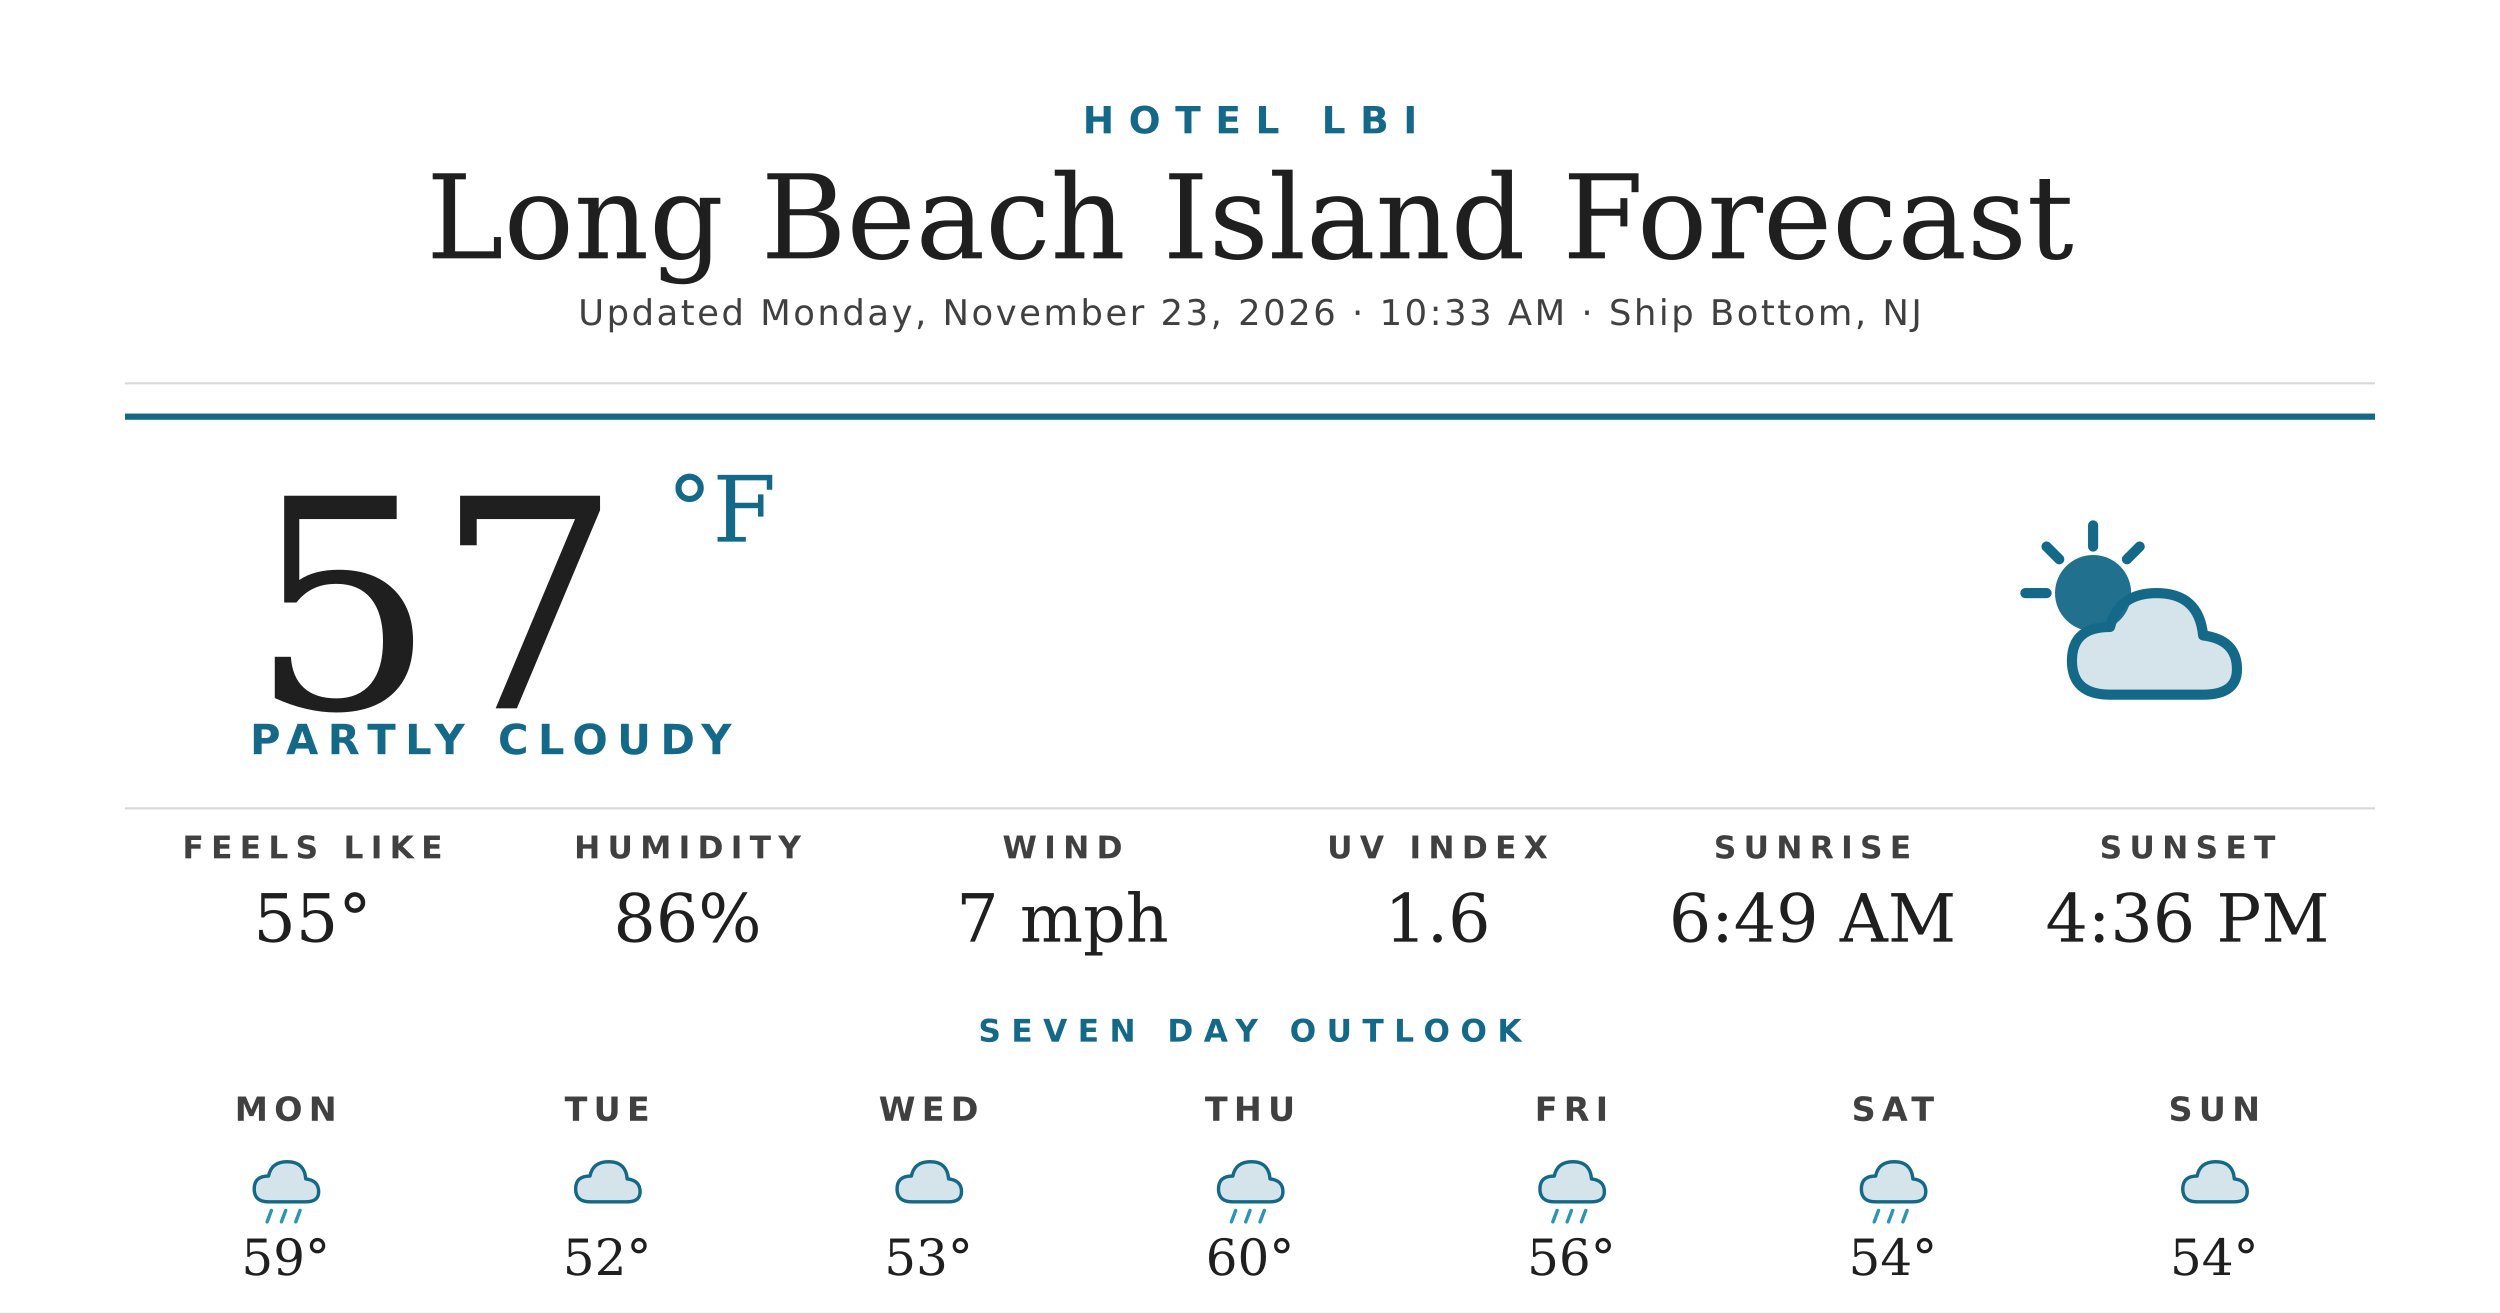
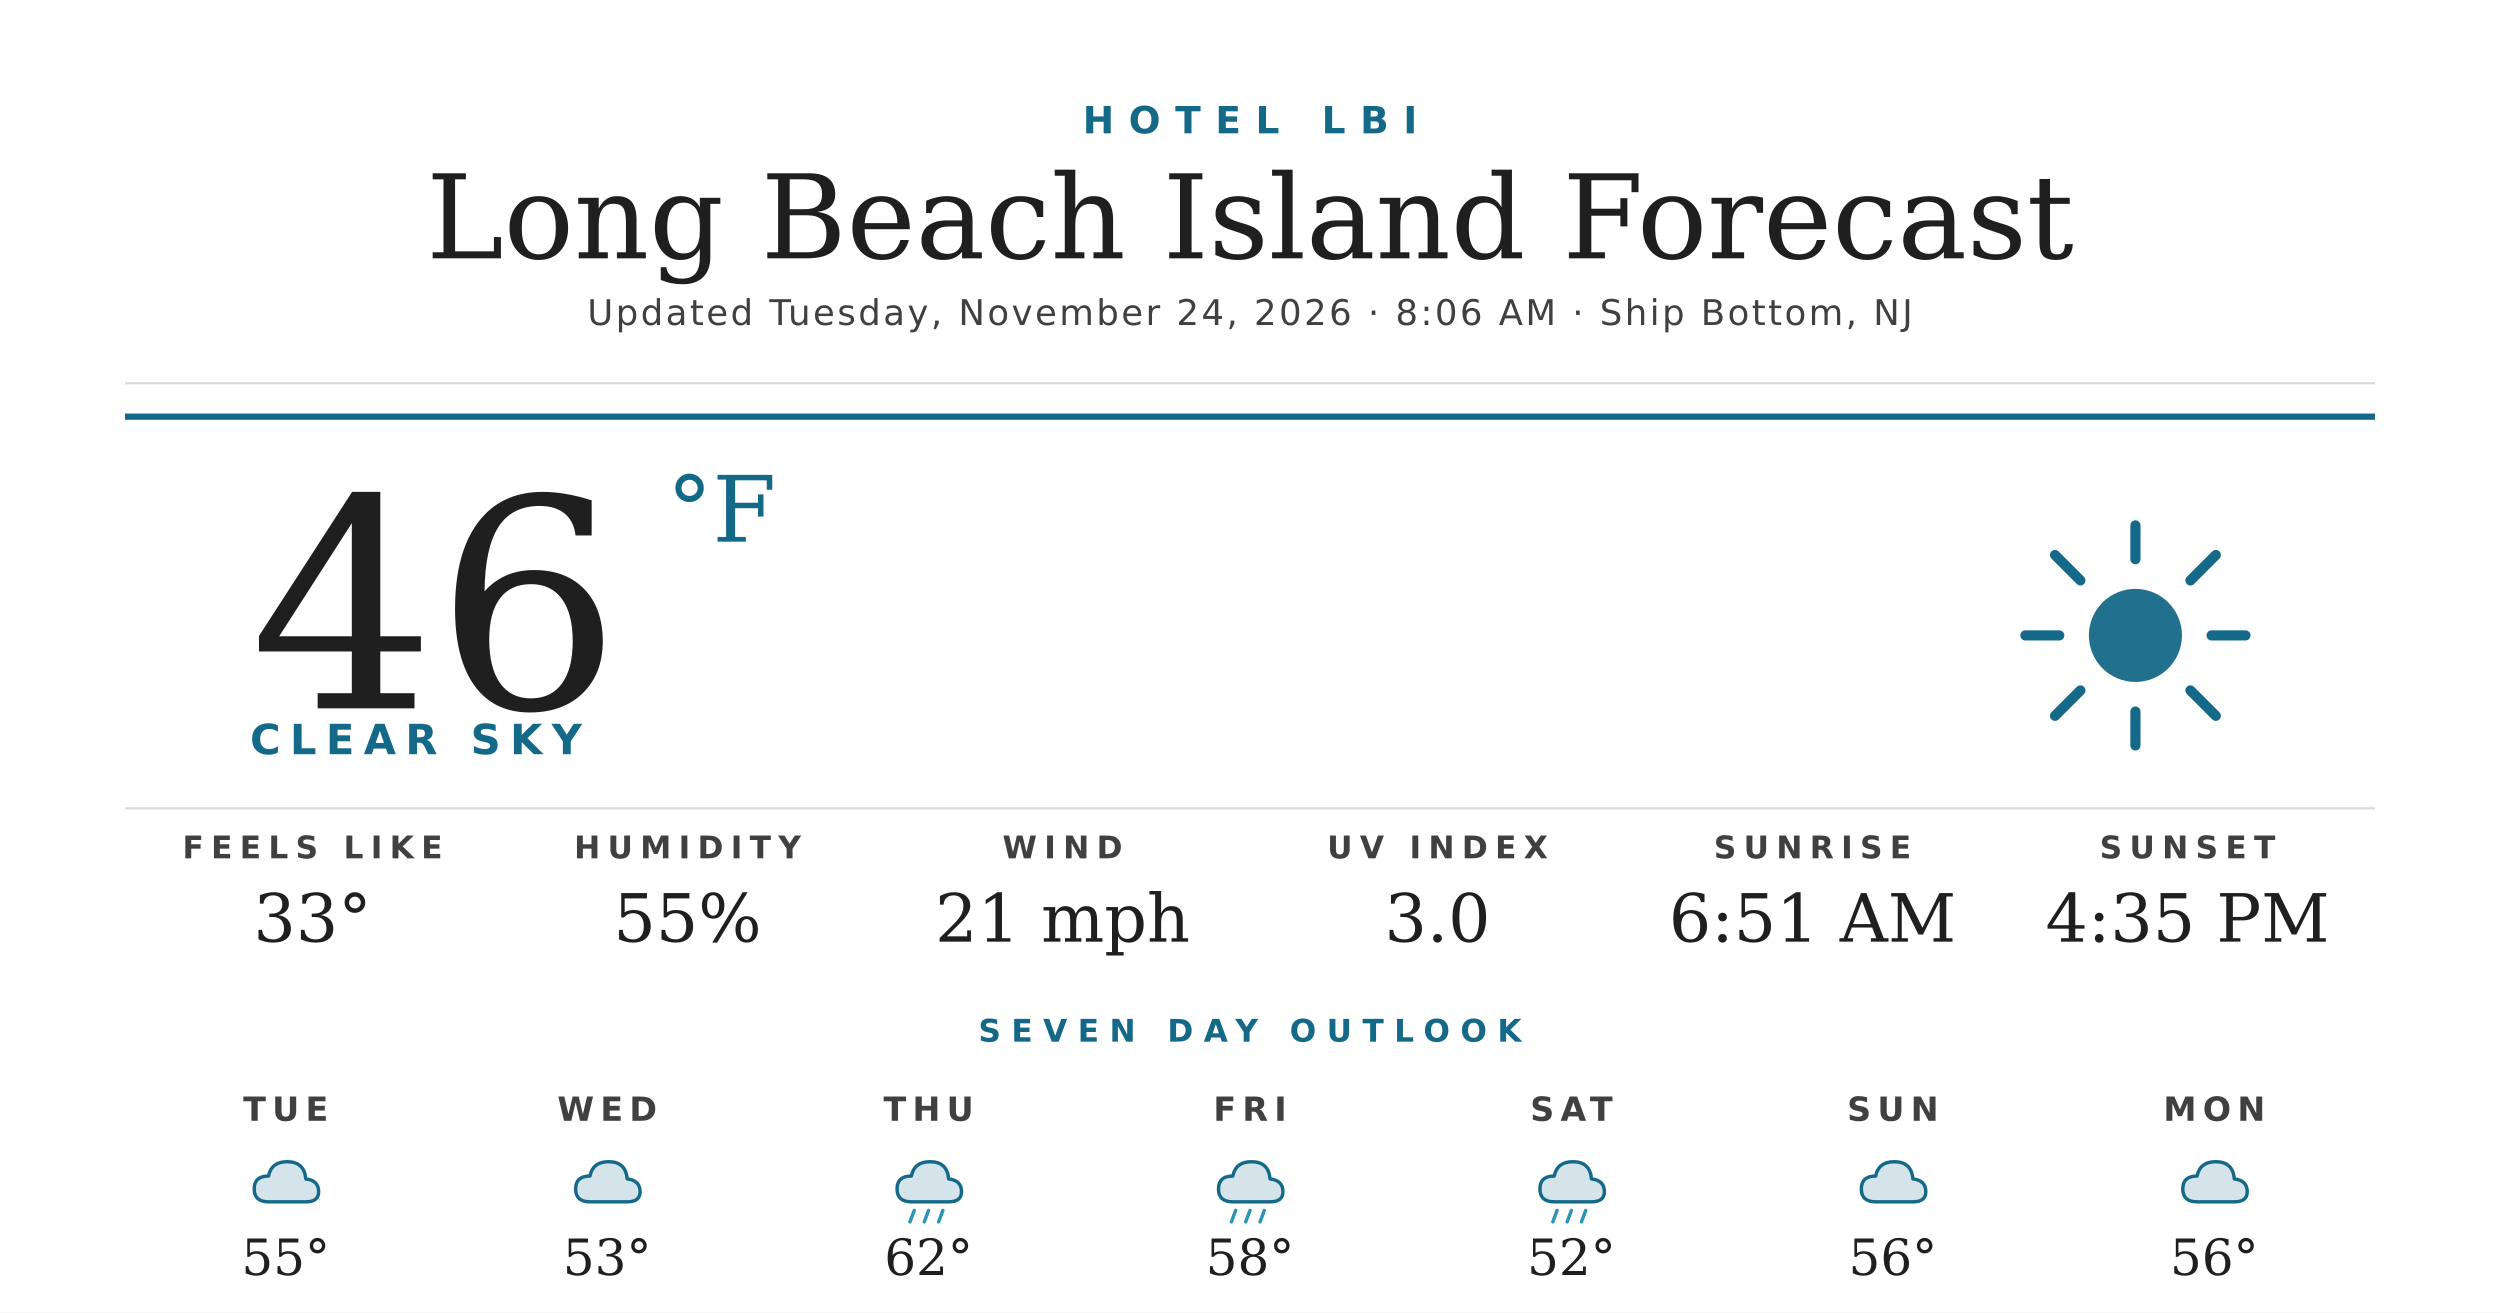
<svg xmlns="http://www.w3.org/2000/svg" width="1200" height="630" viewBox="0 0 1200 630">
  <rect width="1200" height="630" fill="#ffffff" />
  <text x="600" y="64" text-anchor="middle" font-family="'Montserrat Bold', 'Montserrat', 'DejaVu Sans', Helvetica, Arial, sans-serif" font-size="18" font-weight="700" fill="#156988" letter-spacing="7">HOTEL LBI</text>
  <text x="600" y="124" text-anchor="middle" font-family="'Prata', 'DejaVu Serif', Georgia, serif" font-size="56" fill="#1f1f1f">Long Beach Island Forecast</text>
-   <text x="600" y="156" text-anchor="middle" font-family="'Montserrat', 'DejaVu Sans', Helvetica, Arial, sans-serif" font-size="17" font-weight="500" fill="#404040" letter-spacing="1.2">Updated Monday, November 23, 2026 · 10:33 AM · Ship Bottom, NJ</text>
+   <text x="600" y="156" text-anchor="middle" font-family="'Montserrat', 'DejaVu Sans', Helvetica, Arial, sans-serif" font-size="17" font-weight="500" fill="#404040" letter-spacing="1.2">Updated Tuesday, November 24, 2026 · 8:06 AM · Ship Bottom, NJ</text>
  <line x1="60" y1="184" x2="1140" y2="184" stroke="#d8d8d8" stroke-width="1" />
  <line x1="60" y1="200" x2="1140" y2="200" stroke="#156988" stroke-width="3" />
-   <text x="120" y="340" font-family="'Prata', 'DejaVu Serif', Georgia, serif" font-size="140" fill="#1f1f1f">57</text>
+   <text x="120" y="340" font-family="'Prata', 'DejaVu Serif', Georgia, serif" font-size="140" fill="#1f1f1f">46</text>
  <text x="320" y="260" font-family="'Prata', 'DejaVu Serif', Georgia, serif" font-size="44" fill="#156988">°F</text>
-   <text x="120" y="362" font-family="'Montserrat Bold', 'Montserrat', 'DejaVu Sans', Helvetica, Arial, sans-serif" font-size="20" font-weight="700" fill="#156988" letter-spacing="4.5">PARTLY CLOUDY</text>
+   <text x="120" y="362" font-family="'Montserrat Bold', 'Montserrat', 'DejaVu Sans', Helvetica, Arial, sans-serif" font-size="20" font-weight="700" fill="#156988" letter-spacing="4.5">CLEAR SKY</text>
  <g transform="translate(960,240) scale(2.03125)">
-     <circle cx="22" cy="22" r="9" fill="#156988" opacity="0.95" />
+     <circle cx="32" cy="32" r="11" fill="#156988" opacity="0.95" />
    <g stroke="#156988" stroke-width="2.4" stroke-linecap="round">
-       <line x1="22" y1="6" x2="22" y2="11" />
-       <line x1="6" y1="22" x2="11" y2="22" />
-       <line x1="11" y1="11" x2="14" y2="14" />
-       <line x1="33" y1="11" x2="30" y2="14" />
+       <line x1="32" y1="6" x2="32" y2="14" />
+       <line x1="32" y1="50" x2="32" y2="58" />
+       <line x1="6" y1="32" x2="14" y2="32" />
+       <line x1="50" y1="32" x2="58" y2="32" />
+       <line x1="13" y1="13" x2="19" y2="19" />
+       <line x1="45" y1="45" x2="51" y2="51" />
+       <line x1="13" y1="51" x2="19" y2="45" />
+       <line x1="45" y1="19" x2="51" y2="13" />
    </g>
-     <path d="M26 46 Q17 46 17 38 Q17 30 26 30 Q28 22 37 22 Q47 22 48 32 Q56 33 56 40 Q56 46 48 46 Z" fill="#156988" opacity="0.18" />
-     <path d="M26 46 Q17 46 17 38 Q17 30 26 30 Q28 22 37 22 Q47 22 48 32 Q56 33 56 40 Q56 46 48 46 Z" fill="none" stroke="#156988" stroke-width="2.4" stroke-linejoin="round" />
  </g>
  <line x1="60" y1="388" x2="1140" y2="388" stroke="#d8d8d8" stroke-width="1" />
  <text x="150" y="412" text-anchor="middle" font-family="'Montserrat Bold', 'Montserrat', 'DejaVu Sans', Helvetica, Arial, sans-serif" font-size="15" font-weight="700" fill="#404040" letter-spacing="3.5">FEELS LIKE</text>
-   <text x="150" y="452" text-anchor="middle" font-family="'Prata', 'DejaVu Serif', Georgia, serif" font-size="32" fill="#1f1f1f">55°</text>
+   <text x="150" y="452" text-anchor="middle" font-family="'Prata', 'DejaVu Serif', Georgia, serif" font-size="32" fill="#1f1f1f">33°</text>
  <text x="330" y="412" text-anchor="middle" font-family="'Montserrat Bold', 'Montserrat', 'DejaVu Sans', Helvetica, Arial, sans-serif" font-size="15" font-weight="700" fill="#404040" letter-spacing="3.5">HUMIDITY</text>
-   <text x="330" y="452" text-anchor="middle" font-family="'Prata', 'DejaVu Serif', Georgia, serif" font-size="32" fill="#1f1f1f">86%</text>
+   <text x="330" y="452" text-anchor="middle" font-family="'Prata', 'DejaVu Serif', Georgia, serif" font-size="32" fill="#1f1f1f">55%</text>
  <text x="510" y="412" text-anchor="middle" font-family="'Montserrat Bold', 'Montserrat', 'DejaVu Sans', Helvetica, Arial, sans-serif" font-size="15" font-weight="700" fill="#404040" letter-spacing="3.5">WIND</text>
-   <text x="510" y="452" text-anchor="middle" font-family="'Prata', 'DejaVu Serif', Georgia, serif" font-size="32" fill="#1f1f1f">7 mph</text>
+   <text x="510" y="452" text-anchor="middle" font-family="'Prata', 'DejaVu Serif', Georgia, serif" font-size="32" fill="#1f1f1f">21 mph</text>
  <text x="690" y="412" text-anchor="middle" font-family="'Montserrat Bold', 'Montserrat', 'DejaVu Sans', Helvetica, Arial, sans-serif" font-size="15" font-weight="700" fill="#404040" letter-spacing="3.5">UV INDEX</text>
-   <text x="690" y="452" text-anchor="middle" font-family="'Prata', 'DejaVu Serif', Georgia, serif" font-size="32" fill="#1f1f1f">1.6</text>
+   <text x="690" y="452" text-anchor="middle" font-family="'Prata', 'DejaVu Serif', Georgia, serif" font-size="32" fill="#1f1f1f">3.0</text>
  <text x="870" y="412" text-anchor="middle" font-family="'Montserrat Bold', 'Montserrat', 'DejaVu Sans', Helvetica, Arial, sans-serif" font-size="15" font-weight="700" fill="#404040" letter-spacing="3.5">SUNRISE</text>
-   <text x="870" y="452" text-anchor="middle" font-family="'Prata', 'DejaVu Serif', Georgia, serif" font-size="32" fill="#1f1f1f">6:49 AM</text>
+   <text x="870" y="452" text-anchor="middle" font-family="'Prata', 'DejaVu Serif', Georgia, serif" font-size="32" fill="#1f1f1f">6:51 AM</text>
  <text x="1050" y="412" text-anchor="middle" font-family="'Montserrat Bold', 'Montserrat', 'DejaVu Sans', Helvetica, Arial, sans-serif" font-size="15" font-weight="700" fill="#404040" letter-spacing="3.5">SUNSET</text>
-   <text x="1050" y="452" text-anchor="middle" font-family="'Prata', 'DejaVu Serif', Georgia, serif" font-size="32" fill="#1f1f1f">4:36 PM</text>
+   <text x="1050" y="452" text-anchor="middle" font-family="'Prata', 'DejaVu Serif', Georgia, serif" font-size="32" fill="#1f1f1f">4:35 PM</text>
  <text x="600" y="500" text-anchor="middle" font-family="'Montserrat Bold', 'Montserrat', 'DejaVu Sans', Helvetica, Arial, sans-serif" font-size="15" font-weight="700" fill="#156988" letter-spacing="5">SEVEN DAY OUTLOOK</text>
-   <text x="137.143" y="538" text-anchor="middle" font-family="'Montserrat Bold', 'Montserrat', 'DejaVu Sans', Helvetica, Arial, sans-serif" font-size="16" font-weight="700" fill="#404040" letter-spacing="3">MON</text>
+   <text x="137.143" y="538" text-anchor="middle" font-family="'Montserrat Bold', 'Montserrat', 'DejaVu Sans', Helvetica, Arial, sans-serif" font-size="16" font-weight="700" fill="#404040" letter-spacing="3">TUE</text>
  <g transform="translate(115.1429,548) scale(0.6875)">
+     <path d="M20 42 Q10 42 10 33 Q10 24 20 24 Q22 14 33 14 Q45 14 46 26 Q55 27 55 35 Q55 42 46 42 Z" fill="#156988" opacity="0.18" />
+     <path d="M20 42 Q10 42 10 33 Q10 24 20 24 Q22 14 33 14 Q45 14 46 26 Q55 27 55 35 Q55 42 46 42 Z" fill="none" stroke="#156988" stroke-width="2.4" stroke-linejoin="round" />
+   </g>
+   <text x="137.143" y="612" text-anchor="middle" font-family="'Prata', 'DejaVu Serif', Georgia, serif" font-size="24" fill="#1f1f1f">55°</text>
+   <text x="291.429" y="538" text-anchor="middle" font-family="'Montserrat Bold', 'Montserrat', 'DejaVu Sans', Helvetica, Arial, sans-serif" font-size="16" font-weight="700" fill="#404040" letter-spacing="3">WED</text>
+   <g transform="translate(269.4286,548) scale(0.6875)">
+     <path d="M20 42 Q10 42 10 33 Q10 24 20 24 Q22 14 33 14 Q45 14 46 26 Q55 27 55 35 Q55 42 46 42 Z" fill="#156988" opacity="0.18" />
+     <path d="M20 42 Q10 42 10 33 Q10 24 20 24 Q22 14 33 14 Q45 14 46 26 Q55 27 55 35 Q55 42 46 42 Z" fill="none" stroke="#156988" stroke-width="2.4" stroke-linejoin="round" />
+   </g>
+   <text x="291.429" y="612" text-anchor="middle" font-family="'Prata', 'DejaVu Serif', Georgia, serif" font-size="24" fill="#1f1f1f">53°</text>
+   <text x="445.714" y="538" text-anchor="middle" font-family="'Montserrat Bold', 'Montserrat', 'DejaVu Sans', Helvetica, Arial, sans-serif" font-size="16" font-weight="700" fill="#404040" letter-spacing="3">THU</text>
+   <g transform="translate(423.7143,548) scale(0.6875)">
    <path d="M20 42 Q10 42 10 33 Q10 24 20 24 Q22 14 33 14 Q45 14 46 26 Q55 27 55 35 Q55 42 46 42 Z" fill="#156988" opacity="0.18" />
    <path d="M20 42 Q10 42 10 33 Q10 24 20 24 Q22 14 33 14 Q45 14 46 26 Q55 27 55 35 Q55 42 46 42 Z" fill="none" stroke="#156988" stroke-width="2.4" stroke-linejoin="round" />
    <g stroke="#2C95B3" stroke-width="2.4" stroke-linecap="round">
      <line x1="22" y1="48" x2="19" y2="56" />
      <line x1="32" y1="48" x2="29" y2="56" />
      <line x1="42" y1="48" x2="39" y2="56" />
    </g>
  </g>
-   <text x="137.143" y="612" text-anchor="middle" font-family="'Prata', 'DejaVu Serif', Georgia, serif" font-size="24" fill="#1f1f1f">59°</text>
-   <text x="291.429" y="538" text-anchor="middle" font-family="'Montserrat Bold', 'Montserrat', 'DejaVu Sans', Helvetica, Arial, sans-serif" font-size="16" font-weight="700" fill="#404040" letter-spacing="3">TUE</text>
-   <g transform="translate(269.4286,548) scale(0.6875)">
-     <path d="M20 42 Q10 42 10 33 Q10 24 20 24 Q22 14 33 14 Q45 14 46 26 Q55 27 55 35 Q55 42 46 42 Z" fill="#156988" opacity="0.18" />
-     <path d="M20 42 Q10 42 10 33 Q10 24 20 24 Q22 14 33 14 Q45 14 46 26 Q55 27 55 35 Q55 42 46 42 Z" fill="none" stroke="#156988" stroke-width="2.4" stroke-linejoin="round" />
-   </g>
-   <text x="291.429" y="612" text-anchor="middle" font-family="'Prata', 'DejaVu Serif', Georgia, serif" font-size="24" fill="#1f1f1f">52°</text>
-   <text x="445.714" y="538" text-anchor="middle" font-family="'Montserrat Bold', 'Montserrat', 'DejaVu Sans', Helvetica, Arial, sans-serif" font-size="16" font-weight="700" fill="#404040" letter-spacing="3">WED</text>
-   <g transform="translate(423.7143,548) scale(0.6875)">
-     <path d="M20 42 Q10 42 10 33 Q10 24 20 24 Q22 14 33 14 Q45 14 46 26 Q55 27 55 35 Q55 42 46 42 Z" fill="#156988" opacity="0.18" />
-     <path d="M20 42 Q10 42 10 33 Q10 24 20 24 Q22 14 33 14 Q45 14 46 26 Q55 27 55 35 Q55 42 46 42 Z" fill="none" stroke="#156988" stroke-width="2.4" stroke-linejoin="round" />
-   </g>
-   <text x="445.714" y="612" text-anchor="middle" font-family="'Prata', 'DejaVu Serif', Georgia, serif" font-size="24" fill="#1f1f1f">53°</text>
-   <text x="600" y="538" text-anchor="middle" font-family="'Montserrat Bold', 'Montserrat', 'DejaVu Sans', Helvetica, Arial, sans-serif" font-size="16" font-weight="700" fill="#404040" letter-spacing="3">THU</text>
+   <text x="445.714" y="612" text-anchor="middle" font-family="'Prata', 'DejaVu Serif', Georgia, serif" font-size="24" fill="#1f1f1f">62°</text>
+   <text x="600" y="538" text-anchor="middle" font-family="'Montserrat Bold', 'Montserrat', 'DejaVu Sans', Helvetica, Arial, sans-serif" font-size="16" font-weight="700" fill="#404040" letter-spacing="3">FRI</text>
  <g transform="translate(578,548) scale(0.6875)">
    <path d="M20 42 Q10 42 10 33 Q10 24 20 24 Q22 14 33 14 Q45 14 46 26 Q55 27 55 35 Q55 42 46 42 Z" fill="#156988" opacity="0.18" />
    <path d="M20 42 Q10 42 10 33 Q10 24 20 24 Q22 14 33 14 Q45 14 46 26 Q55 27 55 35 Q55 42 46 42 Z" fill="none" stroke="#156988" stroke-width="2.4" stroke-linejoin="round" />
    <g stroke="#2C95B3" stroke-width="2.4" stroke-linecap="round">
      <line x1="22" y1="48" x2="19" y2="56" />
      <line x1="32" y1="48" x2="29" y2="56" />
      <line x1="42" y1="48" x2="39" y2="56" />
    </g>
  </g>
-   <text x="600" y="612" text-anchor="middle" font-family="'Prata', 'DejaVu Serif', Georgia, serif" font-size="24" fill="#1f1f1f">60°</text>
-   <text x="754.286" y="538" text-anchor="middle" font-family="'Montserrat Bold', 'Montserrat', 'DejaVu Sans', Helvetica, Arial, sans-serif" font-size="16" font-weight="700" fill="#404040" letter-spacing="3">FRI</text>
+   <text x="600" y="612" text-anchor="middle" font-family="'Prata', 'DejaVu Serif', Georgia, serif" font-size="24" fill="#1f1f1f">58°</text>
+   <text x="754.286" y="538" text-anchor="middle" font-family="'Montserrat Bold', 'Montserrat', 'DejaVu Sans', Helvetica, Arial, sans-serif" font-size="16" font-weight="700" fill="#404040" letter-spacing="3">SAT</text>
  <g transform="translate(732.2857,548) scale(0.6875)">
    <path d="M20 42 Q10 42 10 33 Q10 24 20 24 Q22 14 33 14 Q45 14 46 26 Q55 27 55 35 Q55 42 46 42 Z" fill="#156988" opacity="0.18" />
    <path d="M20 42 Q10 42 10 33 Q10 24 20 24 Q22 14 33 14 Q45 14 46 26 Q55 27 55 35 Q55 42 46 42 Z" fill="none" stroke="#156988" stroke-width="2.4" stroke-linejoin="round" />
    <g stroke="#2C95B3" stroke-width="2.4" stroke-linecap="round">
      <line x1="22" y1="48" x2="19" y2="56" />
      <line x1="32" y1="48" x2="29" y2="56" />
      <line x1="42" y1="48" x2="39" y2="56" />
    </g>
  </g>
-   <text x="754.286" y="612" text-anchor="middle" font-family="'Prata', 'DejaVu Serif', Georgia, serif" font-size="24" fill="#1f1f1f">56°</text>
-   <text x="908.571" y="538" text-anchor="middle" font-family="'Montserrat Bold', 'Montserrat', 'DejaVu Sans', Helvetica, Arial, sans-serif" font-size="16" font-weight="700" fill="#404040" letter-spacing="3">SAT</text>
+   <text x="754.286" y="612" text-anchor="middle" font-family="'Prata', 'DejaVu Serif', Georgia, serif" font-size="24" fill="#1f1f1f">52°</text>
+   <text x="908.571" y="538" text-anchor="middle" font-family="'Montserrat Bold', 'Montserrat', 'DejaVu Sans', Helvetica, Arial, sans-serif" font-size="16" font-weight="700" fill="#404040" letter-spacing="3">SUN</text>
  <g transform="translate(886.5714,548) scale(0.6875)">
    <path d="M20 42 Q10 42 10 33 Q10 24 20 24 Q22 14 33 14 Q45 14 46 26 Q55 27 55 35 Q55 42 46 42 Z" fill="#156988" opacity="0.18" />
    <path d="M20 42 Q10 42 10 33 Q10 24 20 24 Q22 14 33 14 Q45 14 46 26 Q55 27 55 35 Q55 42 46 42 Z" fill="none" stroke="#156988" stroke-width="2.4" stroke-linejoin="round" />
-     <g stroke="#2C95B3" stroke-width="2.4" stroke-linecap="round">
-       <line x1="22" y1="48" x2="19" y2="56" />
-       <line x1="32" y1="48" x2="29" y2="56" />
-       <line x1="42" y1="48" x2="39" y2="56" />
-     </g>
  </g>
-   <text x="908.571" y="612" text-anchor="middle" font-family="'Prata', 'DejaVu Serif', Georgia, serif" font-size="24" fill="#1f1f1f">54°</text>
-   <text x="1062.857" y="538" text-anchor="middle" font-family="'Montserrat Bold', 'Montserrat', 'DejaVu Sans', Helvetica, Arial, sans-serif" font-size="16" font-weight="700" fill="#404040" letter-spacing="3">SUN</text>
+   <text x="908.571" y="612" text-anchor="middle" font-family="'Prata', 'DejaVu Serif', Georgia, serif" font-size="24" fill="#1f1f1f">56°</text>
+   <text x="1062.857" y="538" text-anchor="middle" font-family="'Montserrat Bold', 'Montserrat', 'DejaVu Sans', Helvetica, Arial, sans-serif" font-size="16" font-weight="700" fill="#404040" letter-spacing="3">MON</text>
  <g transform="translate(1040.857,548) scale(0.6875)">
    <path d="M20 42 Q10 42 10 33 Q10 24 20 24 Q22 14 33 14 Q45 14 46 26 Q55 27 55 35 Q55 42 46 42 Z" fill="#156988" opacity="0.18" />
    <path d="M20 42 Q10 42 10 33 Q10 24 20 24 Q22 14 33 14 Q45 14 46 26 Q55 27 55 35 Q55 42 46 42 Z" fill="none" stroke="#156988" stroke-width="2.4" stroke-linejoin="round" />
  </g>
-   <text x="1062.857" y="612" text-anchor="middle" font-family="'Prata', 'DejaVu Serif', Georgia, serif" font-size="24" fill="#1f1f1f">54°</text>
+   <text x="1062.857" y="612" text-anchor="middle" font-family="'Prata', 'DejaVu Serif', Georgia, serif" font-size="24" fill="#1f1f1f">56°</text>
</svg>
